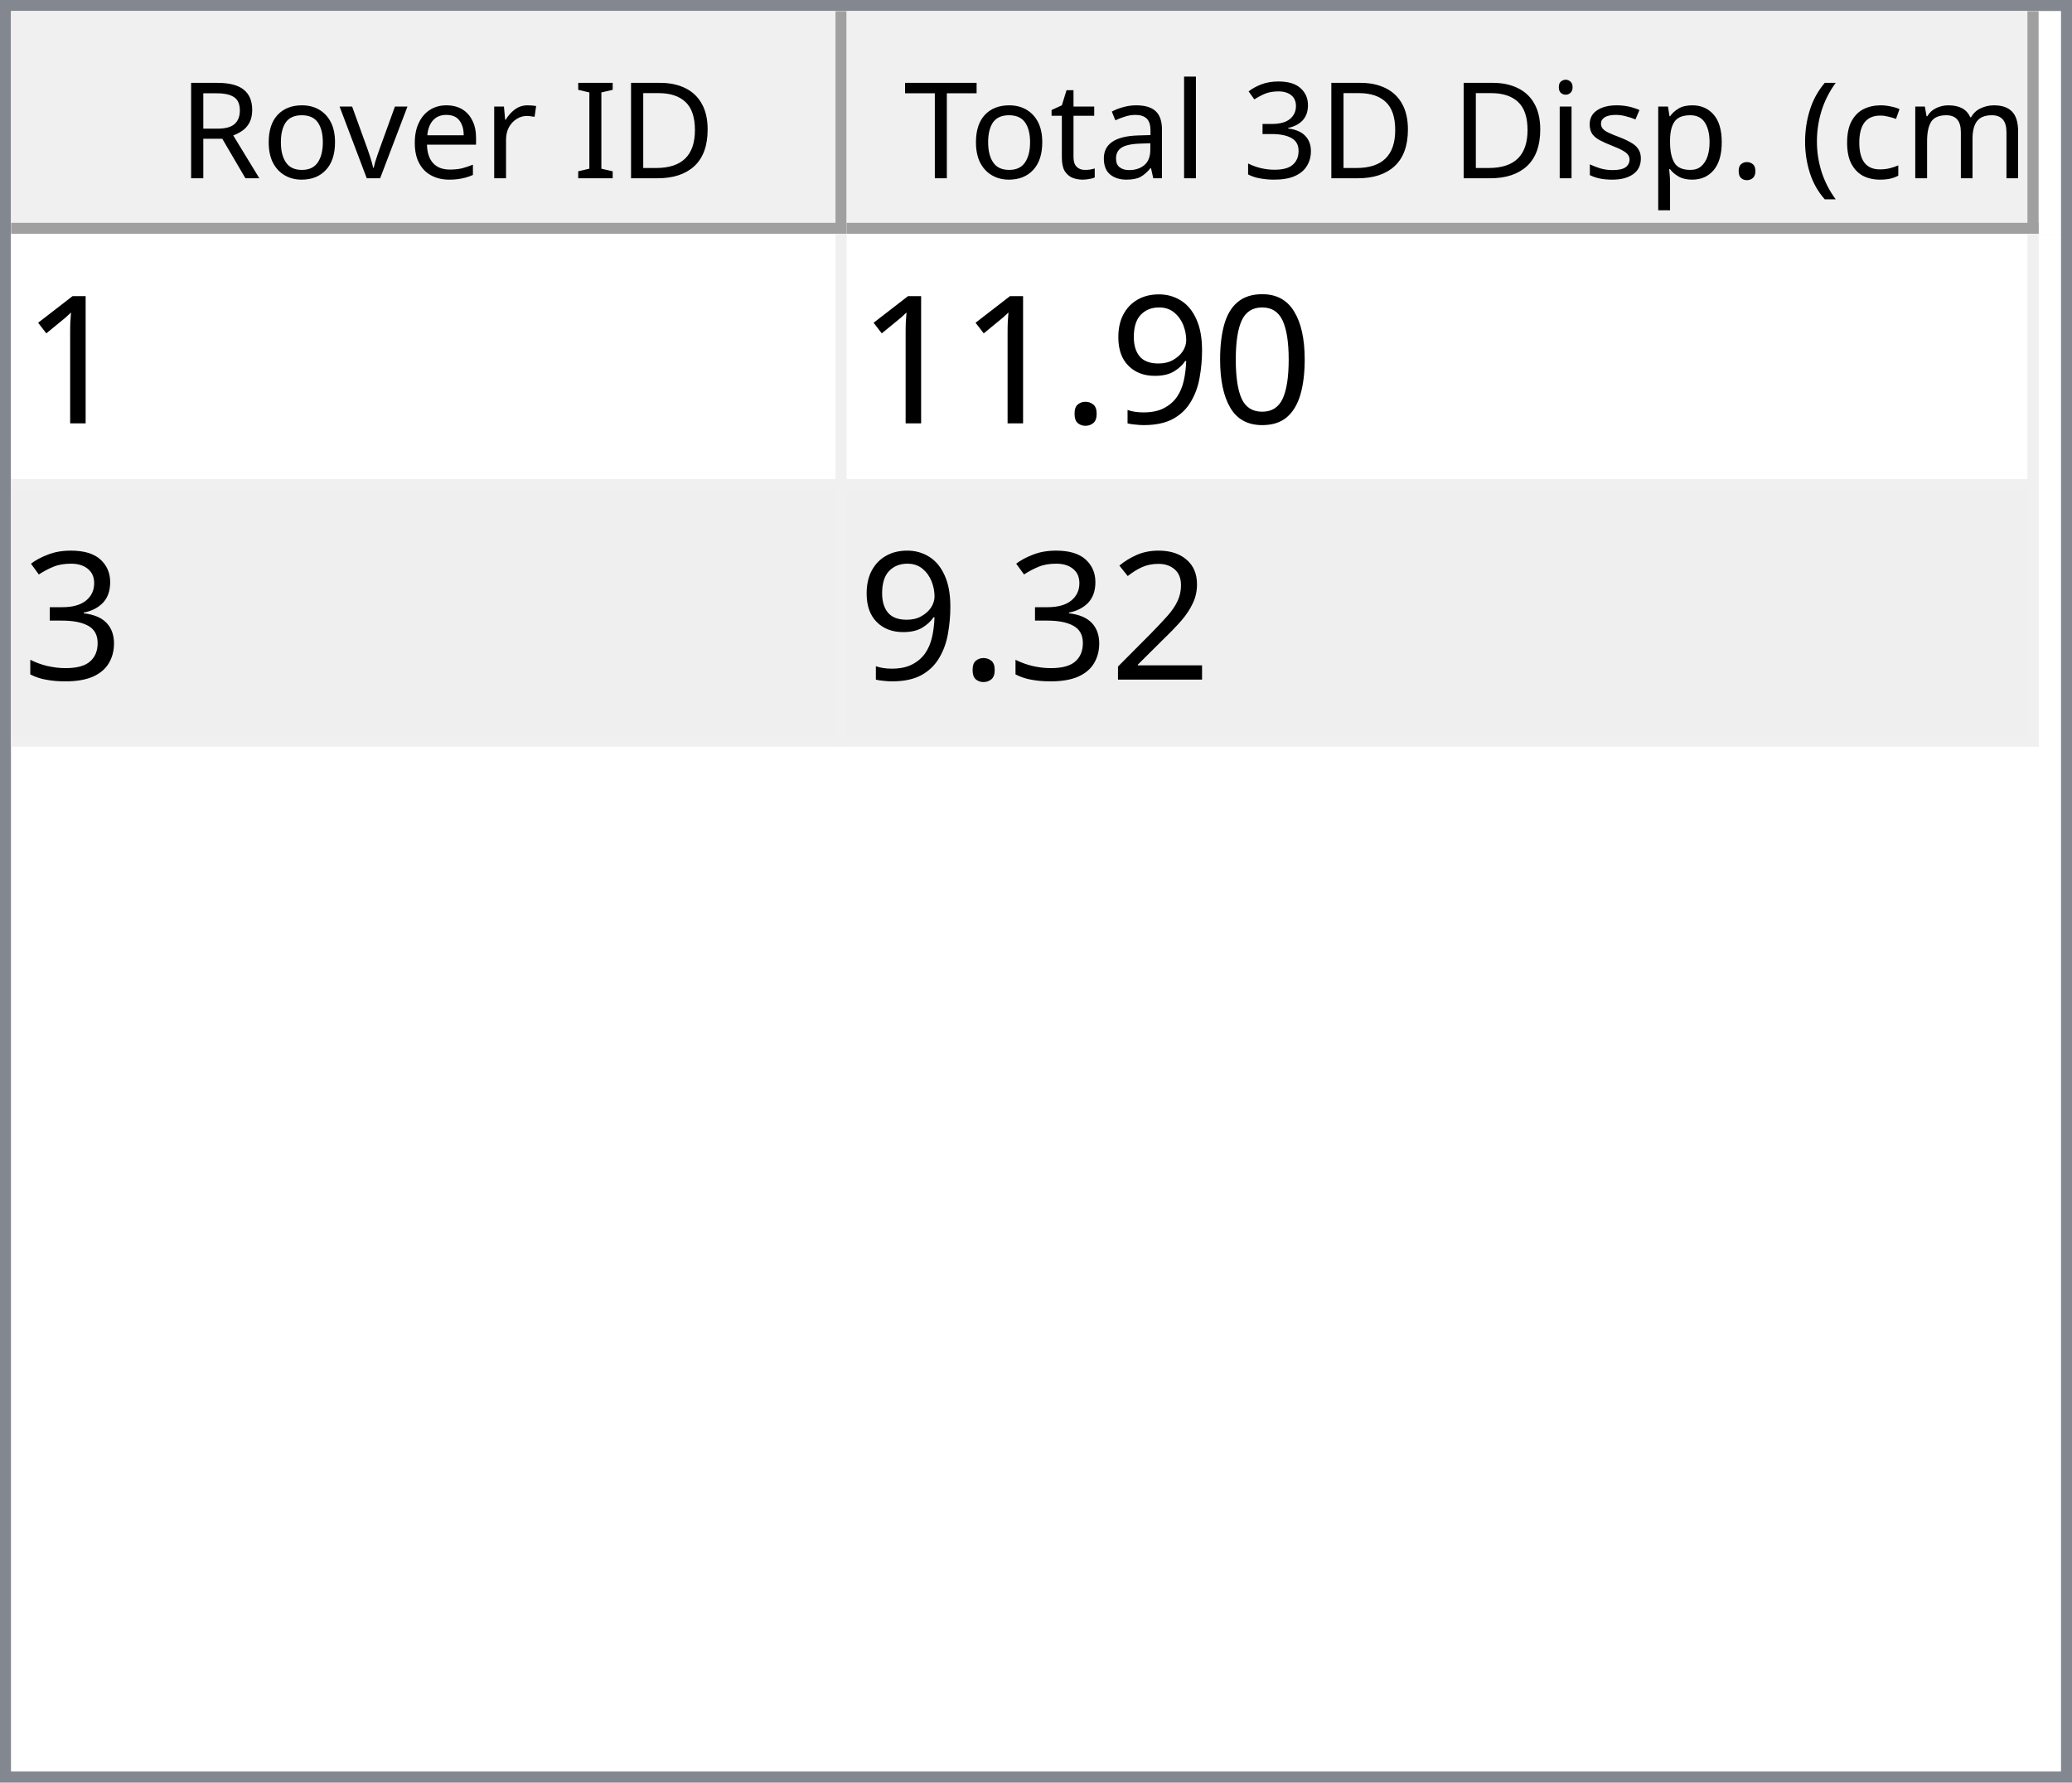
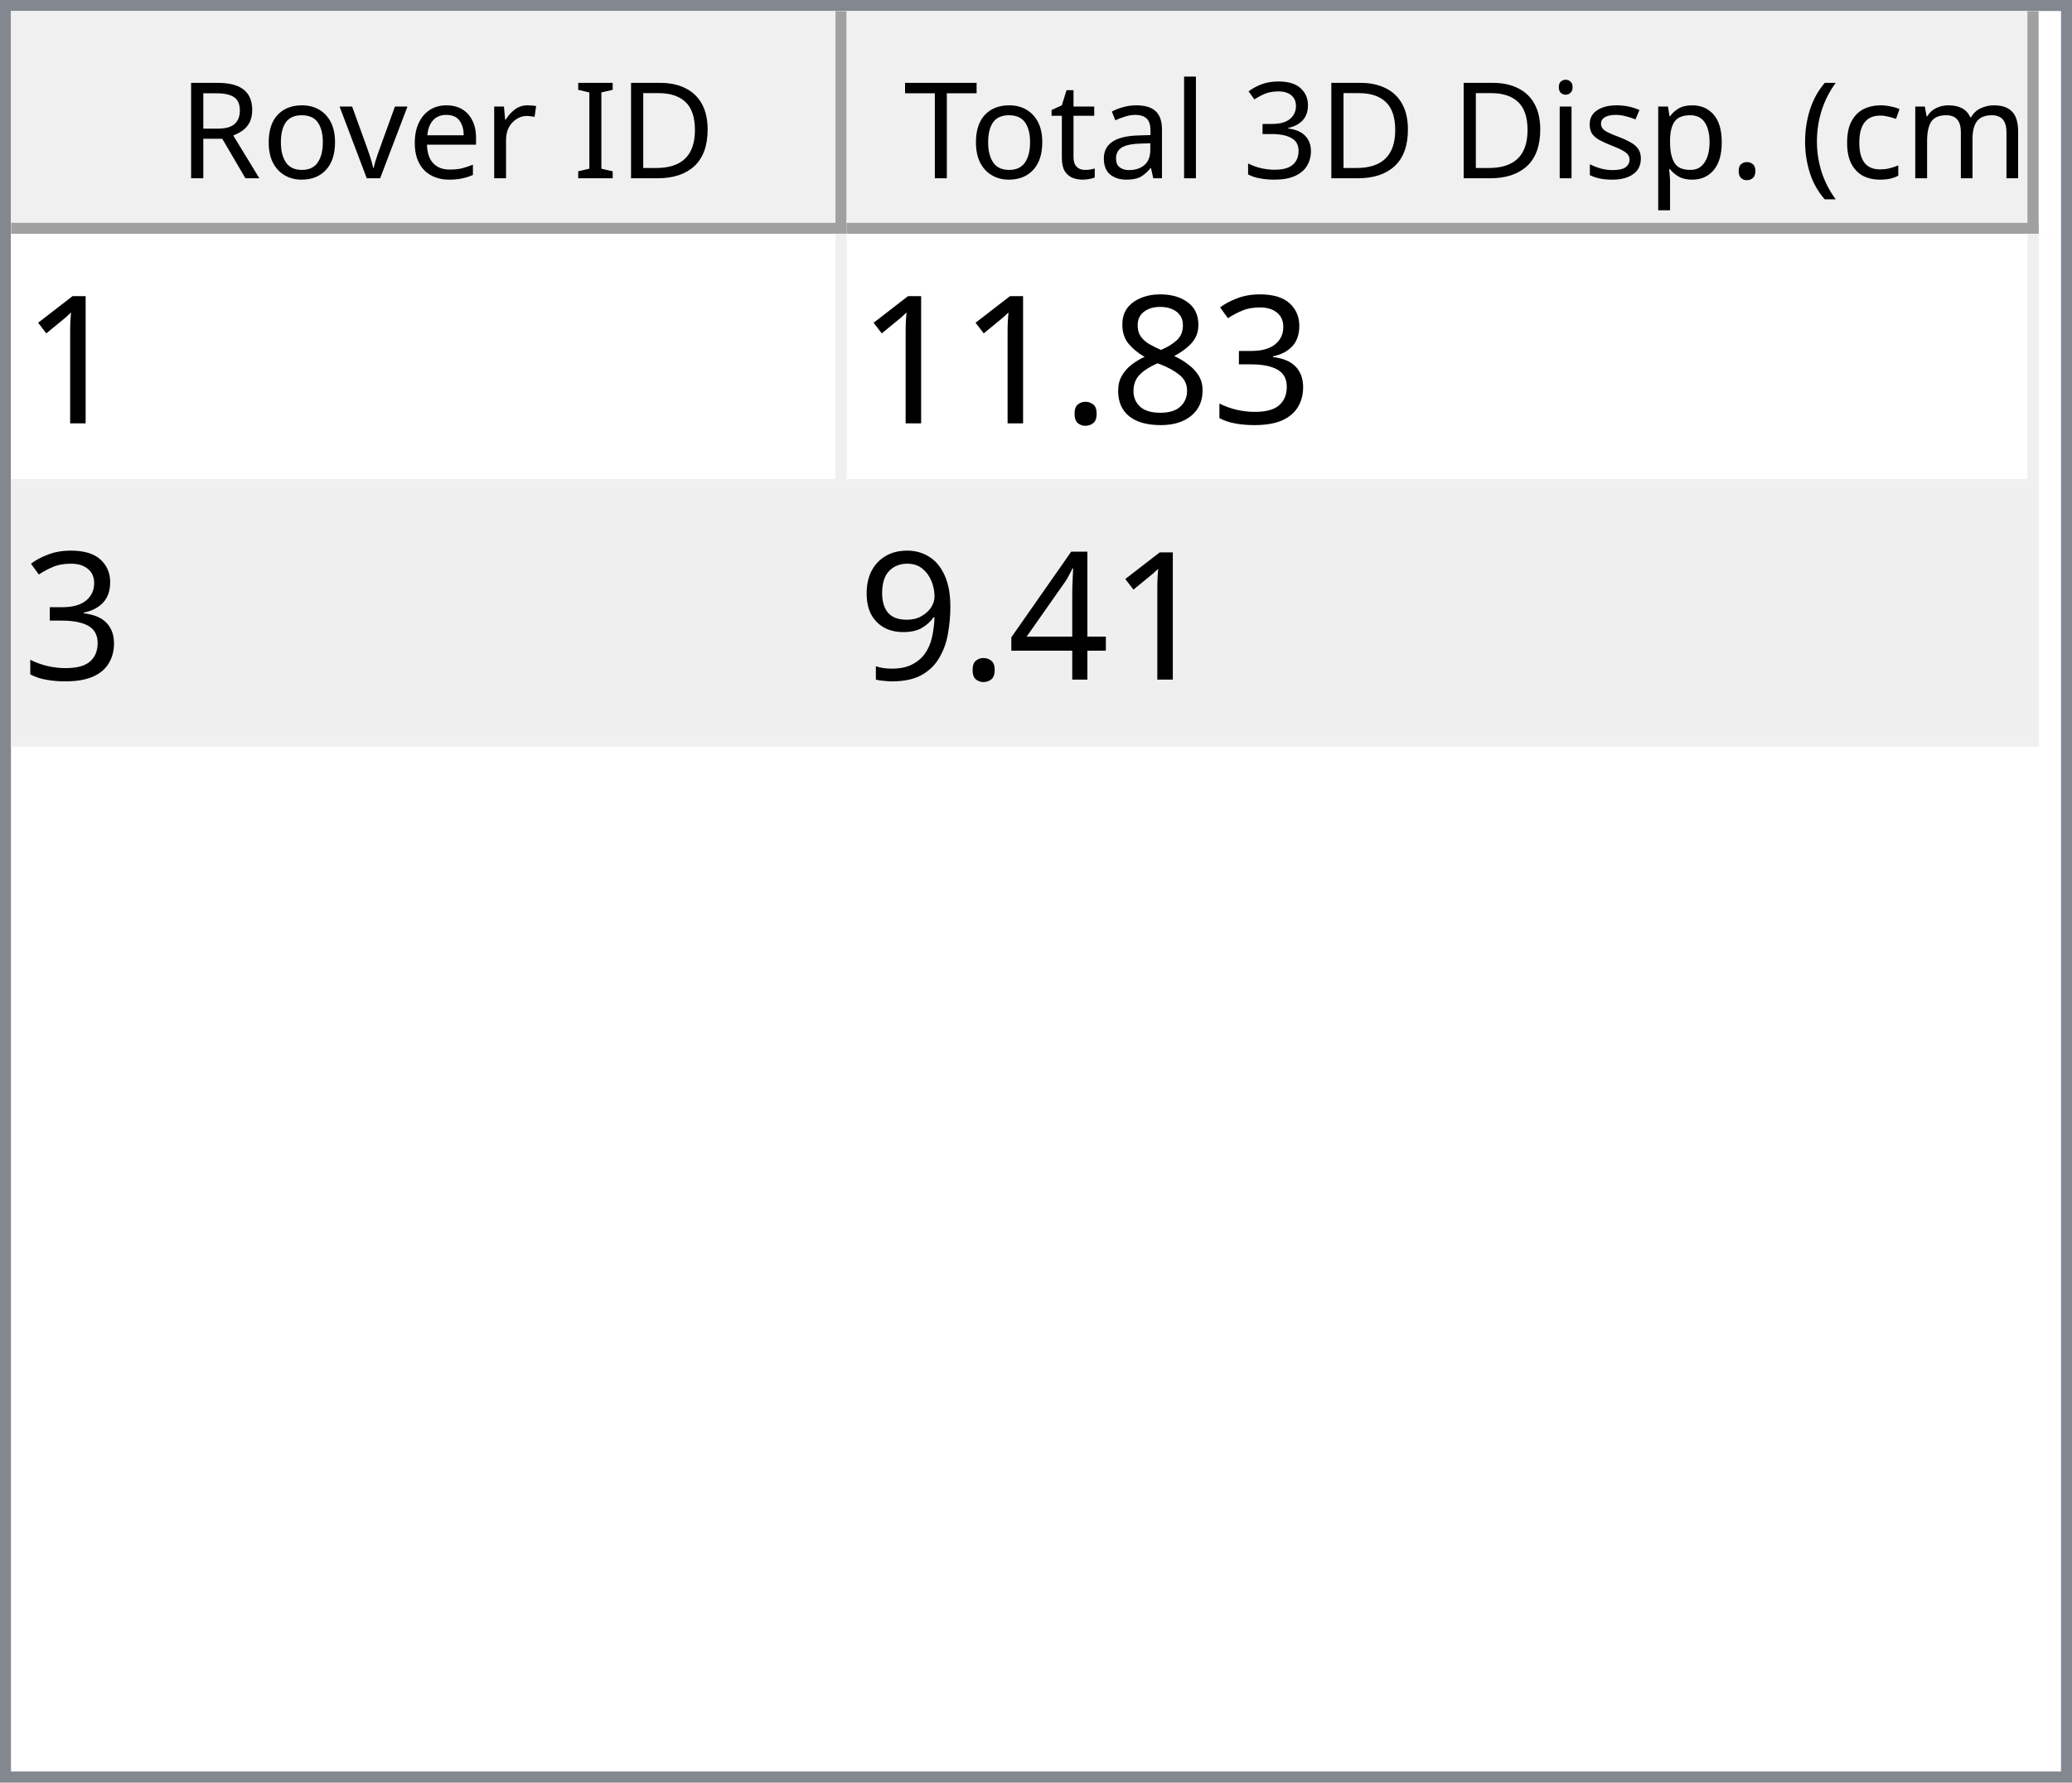
<svg xmlns="http://www.w3.org/2000/svg" style="fill-opacity:1; color-rendering:auto; color-interpolation:auto; text-rendering:auto; stroke:black; stroke-linecap:square; stroke-miterlimit:10; shape-rendering:auto; stroke-opacity:1; fill:black; stroke-dasharray:none; font-weight:normal; stroke-width:1; font-family:'Dialog'; font-style:normal; stroke-linejoin:miter; font-size:12px; stroke-dashoffset:0; image-rendering:auto;" width="186" height="160">
  <defs id="genericDefs" />
  <g>
    <defs id="defs1">
      <clipPath clipPathUnits="userSpaceOnUse" id="clipPath1">
        <path d="M0 0 L186 0 L186 160 L0 160 L0 0 Z" />
      </clipPath>
      <clipPath clipPathUnits="userSpaceOnUse" id="clipPath2">
        <path d="M0 0 L0 160 L186 160 L186 0 Z" />
      </clipPath>
      <clipPath clipPathUnits="userSpaceOnUse" id="clipPath3">
        <path d="M0 0 L0 20 L184 20 L184 0 Z" />
      </clipPath>
      <clipPath clipPathUnits="userSpaceOnUse" id="clipPath4">
        <path d="M0 0 L0 20 L75 20 L75 0 Z" />
      </clipPath>
      <clipPath clipPathUnits="userSpaceOnUse" id="clipPath5">
        <path d="M1 1 L1 19 L74 19 L74 1 Z" />
      </clipPath>
      <clipPath clipPathUnits="userSpaceOnUse" id="clipPath6">
        <path d="M0 0 L0 18 L73 18 L73 0 Z" />
      </clipPath>
      <clipPath clipPathUnits="userSpaceOnUse" id="clipPath7">
        <path d="M-0.5 -0.5 L-0.5 19.5 L74.5 19.5 L74.5 -0.5 Z" />
      </clipPath>
      <clipPath clipPathUnits="userSpaceOnUse" id="clipPath8">
        <path d="M0 0 L0 20 L107 20 L107 0 Z" />
      </clipPath>
      <clipPath clipPathUnits="userSpaceOnUse" id="clipPath9">
        <path d="M1 1 L1 19 L106 19 L106 1 Z" />
      </clipPath>
      <clipPath clipPathUnits="userSpaceOnUse" id="clipPath10">
        <path d="M0 0 L0 18 L105 18 L105 0 Z" />
      </clipPath>
      <clipPath clipPathUnits="userSpaceOnUse" id="clipPath11">
        <path d="M-0.5 -0.5 L-0.5 19.5 L106.5 19.5 L106.5 -0.5 Z" />
      </clipPath>
      <clipPath clipPathUnits="userSpaceOnUse" id="clipPath12">
        <path d="M0 0 L0 138 L184 138 L184 0 Z" />
      </clipPath>
      <clipPath clipPathUnits="userSpaceOnUse" id="clipPath13">
        <path d="M0 0 L0 46 L182 46 L182 0 Z" />
      </clipPath>
      <clipPath clipPathUnits="userSpaceOnUse" id="clipPath14">
        <path d="M-0.5 -0.5 L-0.5 45.5 L181.5 45.5 L181.5 -0.5 Z" />
      </clipPath>
      <clipPath clipPathUnits="userSpaceOnUse" id="clipPath15">
        <path d="M0 0 L0 22 L74 22 L74 0 Z" />
      </clipPath>
      <clipPath clipPathUnits="userSpaceOnUse" id="clipPath16">
        <path d="M0 0 L0 22 L106 22 L106 0 Z" />
      </clipPath>
      <font horiz-adv-x="64.551" id="font1">
        <font-face ascent="107.91" descent="25.098" units-per-em="100" style="font-style:normal; font-family:Segoe UI; font-weight:normal;" />
        <missing-glyph horiz-adv-x="64.551" d="M8.109 0 L8.109 68.266 L56.453 68.266 L56.453 0 L8.109 0 ZM15.328 7.234 L49.219 7.234 L49.219 61.031 L15.328 61.031 L15.328 7.234 Z" />
        <glyph unicode="D" horiz-adv-x="70.117" d="M9.188 0 L9.188 70.016 L28.516 70.016 Q65.531 70.016 65.531 35.891 Q65.531 19.672 55.25 9.836 Q44.969 0 27.734 0 L9.188 0 ZM17.391 62.594 L17.391 7.422 L27.828 7.422 Q41.609 7.422 49.273 14.797 Q56.938 22.172 56.938 35.688 Q56.938 62.594 28.328 62.594 L17.391 62.594 Z" />
        <glyph unicode="I" horiz-adv-x="26.611" d="M17.391 0 L9.188 0 L9.188 70.016 L17.391 70.016 L17.391 0 Z" />
        <glyph unicode=" " horiz-adv-x="27.393" d="" />
        <glyph unicode="r" horiz-adv-x="34.766" d="M34.188 41.891 Q32.078 43.5 28.125 43.5 Q23 43.5 19.555 38.672 Q16.109 33.844 16.109 25.484 L16.109 0 L8.109 0 L8.109 50 L16.109 50 L16.109 39.703 L16.312 39.703 Q18.016 44.969 21.531 47.922 Q25.047 50.875 29.391 50.875 Q32.516 50.875 34.188 50.203 L34.188 41.891 Z" />
        <glyph unicode="e" horiz-adv-x="52.295" d="M48.297 23 L12.984 23 Q13.188 14.656 17.484 10.109 Q21.781 5.562 29.297 5.562 Q37.75 5.562 44.828 11.141 L44.828 3.609 Q38.234 -1.172 27.391 -1.172 Q16.797 -1.172 10.742 5.641 Q4.688 12.453 4.688 24.812 Q4.688 36.469 11.305 43.82 Q17.922 51.172 27.734 51.172 Q37.547 51.172 42.922 44.828 Q48.297 38.484 48.297 27.203 L48.297 23 ZM40.094 29.781 Q40.047 36.719 36.75 40.578 Q33.453 44.438 27.594 44.438 Q21.922 44.438 17.969 40.383 Q14.016 36.328 13.094 29.781 L40.094 29.781 Z" />
        <glyph unicode="v" horiz-adv-x="47.9" d="M47.406 50 L27.484 0 L19.625 0 L0.688 50 L9.469 50 L22.172 13.672 Q23.578 9.672 23.922 6.688 L24.125 6.688 Q24.609 10.453 25.688 13.484 L38.969 50 L47.406 50 Z" />
        <glyph unicode="o" horiz-adv-x="58.594" d="M29 -1.172 Q17.922 -1.172 11.305 5.836 Q4.688 12.844 4.688 24.422 Q4.688 37.016 11.57 44.094 Q18.453 51.172 30.172 51.172 Q41.359 51.172 47.633 44.289 Q53.906 37.406 53.906 25.203 Q53.906 13.234 47.141 6.031 Q40.375 -1.172 29 -1.172 ZM29.594 44.438 Q21.875 44.438 17.383 39.188 Q12.891 33.938 12.891 24.703 Q12.891 15.828 17.43 10.695 Q21.969 5.562 29.594 5.562 Q37.359 5.562 41.531 10.594 Q45.703 15.625 45.703 24.906 Q45.703 34.281 41.531 39.359 Q37.359 44.438 29.594 44.438 Z" />
        <glyph unicode="R" horiz-adv-x="59.814" d="M59.375 0 L49.609 0 L37.891 19.625 Q36.281 22.359 34.766 24.289 Q33.25 26.219 31.664 27.438 Q30.078 28.656 28.25 29.219 Q26.422 29.781 24.125 29.781 L17.391 29.781 L17.391 0 L9.188 0 L9.188 70.016 L30.078 70.016 Q34.672 70.016 38.555 68.867 Q42.438 67.719 45.289 65.375 Q48.141 63.031 49.758 59.547 Q51.375 56.062 51.375 51.375 Q51.375 47.703 50.273 44.656 Q49.172 41.609 47.148 39.211 Q45.125 36.812 42.266 35.133 Q39.406 33.453 35.844 32.516 L35.844 32.328 Q37.594 31.547 38.891 30.547 Q40.188 29.547 41.359 28.18 Q42.531 26.812 43.68 25.078 Q44.828 23.344 46.234 21.047 L59.375 0 ZM17.391 62.594 L17.391 37.203 L28.516 37.203 Q31.594 37.203 34.203 38.133 Q36.812 39.062 38.719 40.797 Q40.625 42.531 41.703 45.047 Q42.781 47.562 42.781 50.688 Q42.781 56.297 39.141 59.445 Q35.5 62.594 28.609 62.594 L17.391 62.594 Z" />
        <glyph unicode=")" horiz-adv-x="30.176" d="M8.297 -15.922 L1.172 -15.922 Q16.406 2.344 16.406 26.812 Q16.406 51.469 1.078 70.016 L8.297 70.016 Q23.531 52.156 23.531 26.703 Q23.531 1.375 8.297 -15.922 Z" />
        <glyph unicode="m" horiz-adv-x="86.133" d="M79.109 0 L71.094 0 L71.094 28.719 Q71.094 37.016 68.531 40.727 Q65.969 44.438 59.906 44.438 Q54.781 44.438 51.195 39.75 Q47.609 35.062 47.609 28.516 L47.609 0 L39.594 0 L39.594 29.688 Q39.594 44.438 28.219 44.438 Q22.953 44.438 19.531 40.016 Q16.109 35.594 16.109 28.516 L16.109 0 L8.109 0 L8.109 50 L16.109 50 L16.109 42.094 L16.312 42.094 Q21.625 51.172 31.844 51.172 Q36.969 51.172 40.773 48.312 Q44.578 45.453 46 40.828 Q51.562 51.172 62.594 51.172 Q79.109 51.172 79.109 30.812 L79.109 0 Z" />
        <glyph unicode="c" horiz-adv-x="46.191" d="M42.188 2.297 Q36.422 -1.172 28.516 -1.172 Q17.828 -1.172 11.258 5.789 Q4.688 12.75 4.688 23.828 Q4.688 36.188 11.766 43.68 Q18.844 51.172 30.672 51.172 Q37.25 51.172 42.281 48.734 L42.281 40.531 Q36.719 44.438 30.375 44.438 Q22.703 44.438 17.797 38.945 Q12.891 33.453 12.891 24.516 Q12.891 15.719 17.508 10.641 Q22.125 5.562 29.891 5.562 Q36.422 5.562 42.188 9.906 L42.188 2.297 Z" />
        <glyph unicode="(" horiz-adv-x="30.176" d="M29.109 -15.922 L21.969 -15.922 Q6.844 1.375 6.844 26.703 Q6.844 52.156 21.969 70.016 L29.203 70.016 Q13.875 51.469 13.875 26.812 Q13.875 2.344 29.109 -15.922 Z" />
        <glyph unicode="." horiz-adv-x="21.68" d="M10.891 -1.078 Q8.641 -1.078 7.055 0.539 Q5.469 2.156 5.469 4.391 Q5.469 6.641 7.055 8.273 Q8.641 9.906 10.891 9.906 Q13.188 9.906 14.797 8.273 Q16.406 6.641 16.406 4.391 Q16.406 2.156 14.797 0.539 Q13.188 -1.078 10.891 -1.078 Z" />
        <glyph unicode="p" horiz-adv-x="58.789" d="M16.312 7.234 L16.109 7.234 L16.109 -23 L8.109 -23 L8.109 50 L16.109 50 L16.109 41.219 L16.312 41.219 Q22.219 51.172 33.594 51.172 Q43.266 51.172 48.688 44.461 Q54.109 37.75 54.109 26.469 Q54.109 13.922 48 6.375 Q41.891 -1.172 31.297 -1.172 Q21.578 -1.172 16.312 7.234 ZM16.109 27.391 L16.109 20.406 Q16.109 14.203 20.141 9.883 Q24.172 5.562 30.375 5.562 Q37.641 5.562 41.773 11.133 Q45.906 16.703 45.906 26.609 Q45.906 34.969 42.047 39.703 Q38.188 44.438 31.594 44.438 Q24.609 44.438 20.359 39.578 Q16.109 34.719 16.109 27.391 Z" />
        <glyph unicode="s" horiz-adv-x="42.432" d="M5.078 1.812 L5.078 10.406 Q11.625 5.562 19.484 5.562 Q30.031 5.562 30.031 12.594 Q30.031 14.594 29.125 15.992 Q28.219 17.391 26.68 18.461 Q25.141 19.531 23.07 20.383 Q21 21.234 18.609 22.172 Q15.281 23.484 12.766 24.828 Q10.25 26.172 8.57 27.859 Q6.891 29.547 6.031 31.695 Q5.172 33.844 5.172 36.719 Q5.172 40.234 6.789 42.945 Q8.406 45.656 11.086 47.484 Q13.766 49.312 17.211 50.242 Q20.656 51.172 24.312 51.172 Q30.812 51.172 35.938 48.922 L35.938 40.828 Q30.422 44.438 23.25 44.438 Q21 44.438 19.195 43.922 Q17.391 43.406 16.094 42.477 Q14.797 41.547 14.086 40.258 Q13.375 38.969 13.375 37.406 Q13.375 35.453 14.086 34.133 Q14.797 32.812 16.164 31.789 Q17.531 30.766 19.484 29.938 Q21.438 29.109 23.922 28.125 Q27.25 26.859 29.883 25.516 Q32.516 24.172 34.375 22.484 Q36.234 20.797 37.234 18.602 Q38.234 16.406 38.234 13.375 Q38.234 9.672 36.602 6.938 Q34.969 4.203 32.234 2.398 Q29.5 0.594 25.93 -0.289 Q22.359 -1.172 18.453 -1.172 Q10.75 -1.172 5.078 1.812 Z" />
        <glyph unicode="i" horiz-adv-x="24.219" d="M12.203 62.703 Q10.062 62.703 8.547 64.164 Q7.031 65.625 7.031 67.875 Q7.031 70.125 8.547 71.609 Q10.062 73.094 12.203 73.094 Q14.406 73.094 15.945 71.609 Q17.484 70.125 17.484 67.875 Q17.484 65.719 15.945 64.211 Q14.406 62.703 12.203 62.703 ZM16.109 0 L8.109 0 L8.109 50 L16.109 50 L16.109 0 Z" />
        <glyph unicode="3" horiz-adv-x="53.906" d="M46.531 19.828 Q46.531 15.094 44.75 11.211 Q42.969 7.328 39.719 4.57 Q36.469 1.812 31.93 0.297 Q27.391 -1.219 21.922 -1.219 Q11.922 -1.219 6 2.594 L6 11.188 Q13.094 5.609 22.219 5.609 Q25.875 5.609 28.828 6.539 Q31.781 7.469 33.906 9.227 Q36.031 10.984 37.18 13.477 Q38.328 15.969 38.328 19.094 Q38.328 32.812 18.797 32.812 L12.984 32.812 L12.984 39.594 L18.5 39.594 Q35.797 39.594 35.797 52.484 Q35.797 64.406 22.609 64.406 Q15.188 64.406 8.688 59.422 L8.688 67.188 Q15.375 71.188 24.609 71.188 Q29 71.188 32.57 69.969 Q36.141 68.75 38.68 66.555 Q41.219 64.359 42.609 61.281 Q44 58.203 44 54.5 Q44 40.672 30.031 36.719 L30.031 36.531 Q33.594 36.141 36.625 34.797 Q39.656 33.453 41.852 31.305 Q44.047 29.156 45.289 26.25 Q46.531 23.344 46.531 19.828 Z" />
        <glyph unicode="l" horiz-adv-x="24.219" d="M16.109 0 L8.109 0 L8.109 74.031 L16.109 74.031 L16.109 0 Z" />
        <glyph unicode="a" horiz-adv-x="50.879" d="M43.891 0 L35.891 0 L35.891 7.812 L35.688 7.812 Q30.469 -1.172 20.312 -1.172 Q12.844 -1.172 8.617 2.781 Q4.391 6.734 4.391 13.281 Q4.391 27.297 20.906 29.594 L35.891 31.688 Q35.891 44.438 25.594 44.438 Q16.547 44.438 9.281 38.281 L9.281 46.484 Q16.656 51.172 26.266 51.172 Q43.891 51.172 43.891 32.516 L43.891 0 ZM35.891 25.297 L23.828 23.641 Q18.266 22.859 15.43 20.875 Q12.594 18.891 12.594 13.875 Q12.594 10.203 15.211 7.883 Q17.828 5.562 22.172 5.562 Q28.125 5.562 32.008 9.742 Q35.891 13.922 35.891 20.312 L35.891 25.297 Z" />
        <glyph unicode="t" horiz-adv-x="33.887" d="M31.297 0.484 Q28.469 -1.078 23.828 -1.078 Q10.688 -1.078 10.688 13.578 L10.688 43.172 L2.094 43.172 L2.094 50 L10.688 50 L10.688 62.203 L18.703 64.797 L18.703 50 L31.297 50 L31.297 43.172 L18.703 43.172 L18.703 14.984 Q18.703 9.969 20.414 7.82 Q22.125 5.672 26.078 5.672 Q29.109 5.672 31.297 7.328 L31.297 0.484 Z" />
        <glyph unicode="T" horiz-adv-x="52.393" d="M50.594 62.594 L30.375 62.594 L30.375 0 L22.172 0 L22.172 62.594 L2 62.594 L2 70.016 L50.594 70.016 L50.594 62.594 Z" />
      </font>
      <font horiz-adv-x="75.0" id="font2">
        <font-face ascent="100.537" descent="21.973" units-per-em="100" style="font-style:normal; font-family:sans-serif; font-weight:normal;" />
        <missing-glyph horiz-adv-x="75.0" d="M12.5 0 L12.5 62.5 L62.5 62.5 L62.5 0 L12.5 0 ZM14.062 1.562 L60.938 1.562 L60.938 60.938 L14.062 60.938 L14.062 1.562 Z" />
        <glyph unicode="1" horiz-adv-x="55.615" d="M37.25 0 L28.469 0 L28.469 56 Q25.297 52.984 20.141 49.953 Q14.984 46.922 10.891 45.406 L10.891 53.906 Q18.266 57.375 23.781 62.305 Q29.297 67.234 31.594 71.875 L37.25 71.875 L37.25 0 Z" />
-         <glyph unicode="0" horiz-adv-x="55.615" d="M4.156 35.297 Q4.156 48 6.766 55.742 Q9.375 63.484 14.523 67.68 Q19.672 71.875 27.484 71.875 Q33.25 71.875 37.594 69.555 Q41.938 67.234 44.773 62.867 Q47.609 58.5 49.219 52.227 Q50.828 45.953 50.828 35.297 Q50.828 22.703 48.242 14.969 Q45.656 7.234 40.508 3.008 Q35.359 -1.219 27.484 -1.219 Q17.141 -1.219 11.234 6.203 Q4.156 15.141 4.156 35.297 ZM13.188 35.297 Q13.188 17.672 17.312 11.836 Q21.438 6 27.484 6 Q33.547 6 37.672 11.859 Q41.797 17.719 41.797 35.297 Q41.797 52.984 37.672 58.789 Q33.547 64.594 27.391 64.594 Q21.344 64.594 17.719 59.469 Q13.188 52.938 13.188 35.297 Z" />
+         <glyph unicode="3" horiz-adv-x="55.615" d="M4.203 18.891 L12.984 20.062 Q14.5 12.594 18.141 9.297 Q21.781 6 27 6 Q33.203 6 37.477 10.297 Q41.75 14.594 41.75 20.953 Q41.75 27 37.797 30.93 Q33.844 34.859 27.734 34.859 Q25.25 34.859 21.531 33.891 L22.516 41.609 Q23.391 41.5 23.922 41.5 Q29.547 41.5 34.039 44.43 Q38.531 47.359 38.531 53.469 Q38.531 58.297 35.258 61.477 Q31.984 64.656 26.812 64.656 Q21.688 64.656 18.266 61.43 Q14.844 58.203 13.875 51.766 L5.078 53.328 Q6.688 62.156 12.398 67.016 Q18.109 71.875 26.609 71.875 Q32.469 71.875 37.398 69.359 Q42.328 66.844 44.945 62.5 Q47.562 58.156 47.562 53.266 Q47.562 48.641 45.07 44.828 Q42.578 41.016 37.703 38.766 Q44.047 37.312 47.562 32.695 Q51.078 28.078 51.078 21.141 Q51.078 11.766 44.242 5.25 Q37.406 -1.266 26.953 -1.266 Q17.531 -1.266 11.305 4.352 Q5.078 9.969 4.203 18.891 Z" />
+         <glyph unicode="8" horiz-adv-x="55.615" d="M17.672 38.812 Q12.203 40.828 9.57 44.539 Q6.938 48.25 6.938 53.422 Q6.938 61.234 12.555 66.555 Q18.172 71.875 27.484 71.875 Q36.859 71.875 42.578 66.43 Q48.297 60.984 48.297 53.172 Q48.297 48.188 45.68 44.508 Q43.062 40.828 37.75 38.812 Q44.344 36.672 47.781 31.883 Q51.219 27.094 51.219 20.453 Q51.219 11.281 44.727 5.031 Q38.234 -1.219 27.641 -1.219 Q17.047 -1.219 10.547 5.055 Q4.047 11.328 4.047 20.703 Q4.047 27.688 7.594 32.398 Q11.141 37.109 17.672 38.812 ZM15.922 53.719 Q15.922 48.641 19.195 45.414 Q22.469 42.188 27.688 42.188 Q32.766 42.188 36.016 45.383 Q39.266 48.578 39.266 53.219 Q39.266 58.062 35.914 61.359 Q32.562 64.656 27.594 64.656 Q22.562 64.656 19.242 61.43 Q15.922 58.203 15.922 53.719 ZM13.094 20.656 Q13.094 16.891 14.875 13.375 Q16.656 9.859 20.172 7.93 Q23.688 6 27.734 6 Q34.031 6 38.133 10.055 Q42.234 14.109 42.234 20.359 Q42.234 26.703 38.016 30.859 Q33.797 35.016 27.438 35.016 Q21.234 35.016 17.164 30.914 Q13.094 26.812 13.094 20.656 Z" />
+         <glyph unicode="." horiz-adv-x="27.783" d="M9.078 0 L9.078 10.016 L19.094 10.016 L19.094 0 L9.078 0 Z" />
+         <glyph unicode="4" horiz-adv-x="55.615" d="M32.328 0 L32.328 17.141 L1.266 17.141 L1.266 25.203 L33.938 71.578 L41.109 71.578 L41.109 25.203 L50.781 25.203 L50.781 17.141 L41.109 17.141 L41.109 0 L32.328 0 ZM32.328 25.203 L32.328 57.469 L9.906 25.203 L32.328 25.203 Z" />
        <glyph unicode="9" horiz-adv-x="55.615" d="M5.469 16.547 L13.922 17.328 Q14.984 11.375 18.016 8.688 Q21.047 6 25.781 6 Q29.828 6 32.883 7.859 Q35.938 9.719 37.891 12.82 Q39.844 15.922 41.164 21.195 Q42.484 26.469 42.484 31.938 Q42.484 32.516 42.438 33.688 Q39.797 29.5 35.234 26.883 Q30.672 24.266 25.344 24.266 Q16.453 24.266 10.305 30.711 Q4.156 37.156 4.156 47.703 Q4.156 58.594 10.578 65.234 Q17 71.875 26.656 71.875 Q33.641 71.875 39.43 68.117 Q45.219 64.359 48.219 57.398 Q51.219 50.438 51.219 37.25 Q51.219 23.531 48.242 15.406 Q45.266 7.281 39.383 3.031 Q33.5 -1.219 25.594 -1.219 Q17.188 -1.219 11.867 3.445 Q6.547 8.109 5.469 16.547 ZM41.453 48.141 Q41.453 55.719 37.43 60.156 Q33.406 64.594 27.734 64.594 Q21.875 64.594 17.531 59.812 Q13.188 55.031 13.188 47.406 Q13.188 40.578 17.312 36.305 Q21.438 32.031 27.484 32.031 Q33.594 32.031 37.523 36.305 Q41.453 40.578 41.453 48.141 Z" />
-         <glyph unicode="." horiz-adv-x="27.783" d="M9.078 0 L9.078 10.016 L19.094 10.016 L19.094 0 L9.078 0 Z" />
-         <glyph unicode="3" horiz-adv-x="55.615" d="M4.203 18.891 L12.984 20.062 Q14.5 12.594 18.141 9.297 Q21.781 6 27 6 Q33.203 6 37.477 10.297 Q41.75 14.594 41.75 20.953 Q41.75 27 37.797 30.93 Q33.844 34.859 27.734 34.859 Q25.25 34.859 21.531 33.891 L22.516 41.609 Q23.391 41.5 23.922 41.5 Q29.547 41.5 34.039 44.43 Q38.531 47.359 38.531 53.469 Q38.531 58.297 35.258 61.477 Q31.984 64.656 26.812 64.656 Q21.688 64.656 18.266 61.43 Q14.844 58.203 13.875 51.766 L5.078 53.328 Q6.688 62.156 12.398 67.016 Q18.109 71.875 26.609 71.875 Q32.469 71.875 37.398 69.359 Q42.328 66.844 44.945 62.5 Q47.562 58.156 47.562 53.266 Q47.562 48.641 45.07 44.828 Q42.578 41.016 37.703 38.766 Q44.047 37.312 47.562 32.695 Q51.078 28.078 51.078 21.141 Q51.078 11.766 44.242 5.25 Q37.406 -1.266 26.953 -1.266 Q17.531 -1.266 11.305 4.352 Q5.078 9.969 4.203 18.891 Z" />
-         <glyph unicode="2" horiz-adv-x="55.615" d="M50.344 8.453 L50.344 0 L3.031 0 Q2.938 3.172 4.047 6.109 Q5.859 10.938 9.836 15.625 Q13.812 20.312 21.344 26.469 Q33.016 36.031 37.117 41.625 Q41.219 47.219 41.219 52.203 Q41.219 57.422 37.477 61.008 Q33.734 64.594 27.734 64.594 Q21.391 64.594 17.578 60.789 Q13.766 56.984 13.719 50.25 L4.688 51.172 Q5.609 61.281 11.664 66.578 Q17.719 71.875 27.938 71.875 Q38.234 71.875 44.242 66.164 Q50.25 60.453 50.25 52 Q50.25 47.703 48.492 43.555 Q46.734 39.406 42.656 34.812 Q38.578 30.219 29.109 22.219 Q21.188 15.578 18.945 13.211 Q16.703 10.844 15.234 8.453 L50.344 8.453 Z" />
      </font>
    </defs>
    <g style="fill:white; stroke:white;">
      <rect x="0" y="0" width="186" style="clip-path:url(#clipPath1); stroke:none;" height="160" />
    </g>
    <g style="fill:white; text-rendering:optimizeSpeed; color-rendering:optimizeSpeed; image-rendering:optimizeSpeed; shape-rendering:crispEdges; stroke:white; color-interpolation:sRGB;">
      <rect x="0" width="186" height="160" y="0" style="stroke:none;" />
      <path style="stroke:none;" d="M0 160 L186 160 L186 0 L0 0 Z" />
    </g>
    <g style="fill:rgb(240,240,240); font-family:'Segoe UI'; stroke:rgb(240,240,240);">
      <rect x="0" y="0" width="186" style="clip-path:url(#clipPath2); stroke:none;" height="160" />
    </g>
    <g style="fill:rgb(130,135,144); font-family:'Segoe UI'; stroke:rgb(130,135,144);">
      <path d="M0 0 L186 0 L186 160 L0 160 L0 0 ZM1 1 L185 1 L185 159 L1 159 L1 1 Z" style="fill-rule:evenodd; clip-path:url(#clipPath2); stroke:none;" />
    </g>
    <g style="fill:white; font-family:'Segoe UI'; stroke:white;" transform="translate(1,1)">
      <rect x="0" y="0" width="184" style="clip-path:url(#clipPath3); stroke:none;" height="20" />
    </g>
    <g style="fill:rgb(240,240,240); font-family:'Segoe UI'; stroke:rgb(240,240,240);" transform="translate(1,1)">
      <rect x="0" y="0" width="75" style="clip-path:url(#clipPath4); stroke:none;" height="20" />
    </g>
    <g style="font-family:'Segoe UI';" transform="translate(2,2)">
      <text x="14" xml:space="preserve" y="14" style="clip-path:url(#clipPath6); stroke:none;">Rover ID</text>
    </g>
    <g style="fill:rgb(160,160,160); font-family:'Segoe UI'; stroke:rgb(160,160,160); stroke-linejoin:bevel;" transform="translate(1.5,1.5)">
      <line x1="74" x2="74" y1="0" style="fill:none; clip-path:url(#clipPath7);" y2="19" />
    </g>
    <g style="fill:rgb(160,160,160); font-family:'Segoe UI'; stroke:rgb(160,160,160); stroke-linejoin:bevel;" transform="matrix(1,0,0,1,1,1) translate(0.5,0.5)">
      <line x1="0" x2="74" y1="19" style="fill:none; clip-path:url(#clipPath7);" y2="19" />
    </g>
    <g style="fill:rgb(240,240,240); font-family:'Segoe UI'; stroke:rgb(240,240,240);" transform="translate(76,1)">
      <rect x="0" y="0" width="107" style="clip-path:url(#clipPath8); stroke:none;" height="20" />
    </g>
    <g style="font-family:'Segoe UI';" transform="translate(77,2)">
      <text x="1" xml:space="preserve" y="14" style="clip-path:url(#clipPath10); stroke:none;"> Total 3D Disp. (cm)</text>
    </g>
    <g style="fill:rgb(160,160,160); font-family:'Segoe UI'; stroke:rgb(160,160,160); stroke-linejoin:bevel;" transform="translate(76.5,1.5)">
      <line x1="106" x2="106" y1="0" style="fill:none; clip-path:url(#clipPath11);" y2="19" />
    </g>
    <g style="fill:rgb(160,160,160); font-family:'Segoe UI'; stroke:rgb(160,160,160); stroke-linejoin:bevel;" transform="matrix(1,0,0,1,76,1) translate(0.5,0.5)">
      <line x1="0" x2="106" y1="19" style="fill:none; clip-path:url(#clipPath11);" y2="19" />
    </g>
    <g style="fill:white; font-family:'Segoe UI'; stroke:white;" transform="translate(1,21)">
      <rect x="0" y="0" width="184" style="clip-path:url(#clipPath12); stroke:none;" height="138" />
    </g>
    <g style="fill:rgb(240,240,240); font-size:16px; font-family:sans-serif; stroke:rgb(240,240,240);" transform="translate(1,21)">
      <rect x="0" y="0" width="182" style="clip-path:url(#clipPath13); stroke:none;" height="46" />
      <line transform="translate(0.5,0.5)" x1="0" x2="181" y1="22" style="clip-path:url(#clipPath14); fill:none; stroke-linejoin:bevel;" y2="22" />
    </g>
    <g transform="matrix(1,0,0,1,1,21) translate(0.5,0.5)" style="fill:rgb(240,240,240); font-size:16px; font-family:sans-serif; stroke:rgb(240,240,240); stroke-linejoin:bevel;">
      <line x1="0" x2="181" y1="45" style="fill:none; clip-path:url(#clipPath14);" y2="45" />
    </g>
    <g transform="matrix(1,0,0,1,1,21) translate(0.5,0.5)" style="fill:rgb(240,240,240); font-size:16px; font-family:sans-serif; stroke:rgb(240,240,240); stroke-linejoin:bevel;">
      <line x1="74" x2="74" y1="0" style="fill:none; clip-path:url(#clipPath14);" y2="45" />
    </g>
    <g transform="matrix(1,0,0,1,1,21) translate(0.5,0.5)" style="fill:rgb(240,240,240); font-size:16px; font-family:sans-serif; stroke:rgb(240,240,240); stroke-linejoin:bevel;">
      <line x1="181" x2="181" y1="0" style="fill:none; clip-path:url(#clipPath14);" y2="45" />
    </g>
    <g style="fill:white; font-size:16px; font-family:sans-serif; stroke:white;" transform="matrix(1,0,0,1,1,21)">
      <rect x="0" y="0" width="74" style="clip-path:url(#clipPath15); stroke:none;" height="22" />
      <text x="1" y="17" style="fill:black; clip-path:url(#clipPath15); stroke:none;" xml:space="preserve">1</text>
    </g>
    <g style="fill:white; font-size:16px; font-family:sans-serif; stroke:white;" transform="matrix(1,0,0,1,1,21) translate(75,0)">
      <rect x="0" y="0" width="106" style="clip-path:url(#clipPath16); stroke:none;" height="22" />
-       <text x="1" y="17" style="fill:black; clip-path:url(#clipPath16); stroke:none;" xml:space="preserve">11.90</text>
+       <text x="1" y="17" style="fill:black; clip-path:url(#clipPath16); stroke:none;" xml:space="preserve">11.83</text>
    </g>
    <g style="fill:rgb(239,239,239); font-size:16px; font-family:sans-serif; stroke:rgb(239,239,239);" transform="matrix(1,0,0,1,1,21) translate(0,23)">
      <rect x="0" y="0" width="74" style="clip-path:url(#clipPath15); stroke:none;" height="22" />
      <text x="1" y="17" style="fill:black; clip-path:url(#clipPath15); stroke:none;" xml:space="preserve">3</text>
    </g>
    <g style="fill:rgb(239,239,239); font-size:16px; font-family:sans-serif; stroke:rgb(239,239,239);" transform="matrix(1,0,0,1,1,21) translate(75,23)">
      <rect x="0" y="0" width="106" style="clip-path:url(#clipPath16); stroke:none;" height="22" />
-       <text x="1" y="17" style="fill:black; clip-path:url(#clipPath16); stroke:none;" xml:space="preserve">9.32</text>
+       <text x="1" y="17" style="fill:black; clip-path:url(#clipPath16); stroke:none;" xml:space="preserve">9.41</text>
    </g>
  </g>
</svg>
